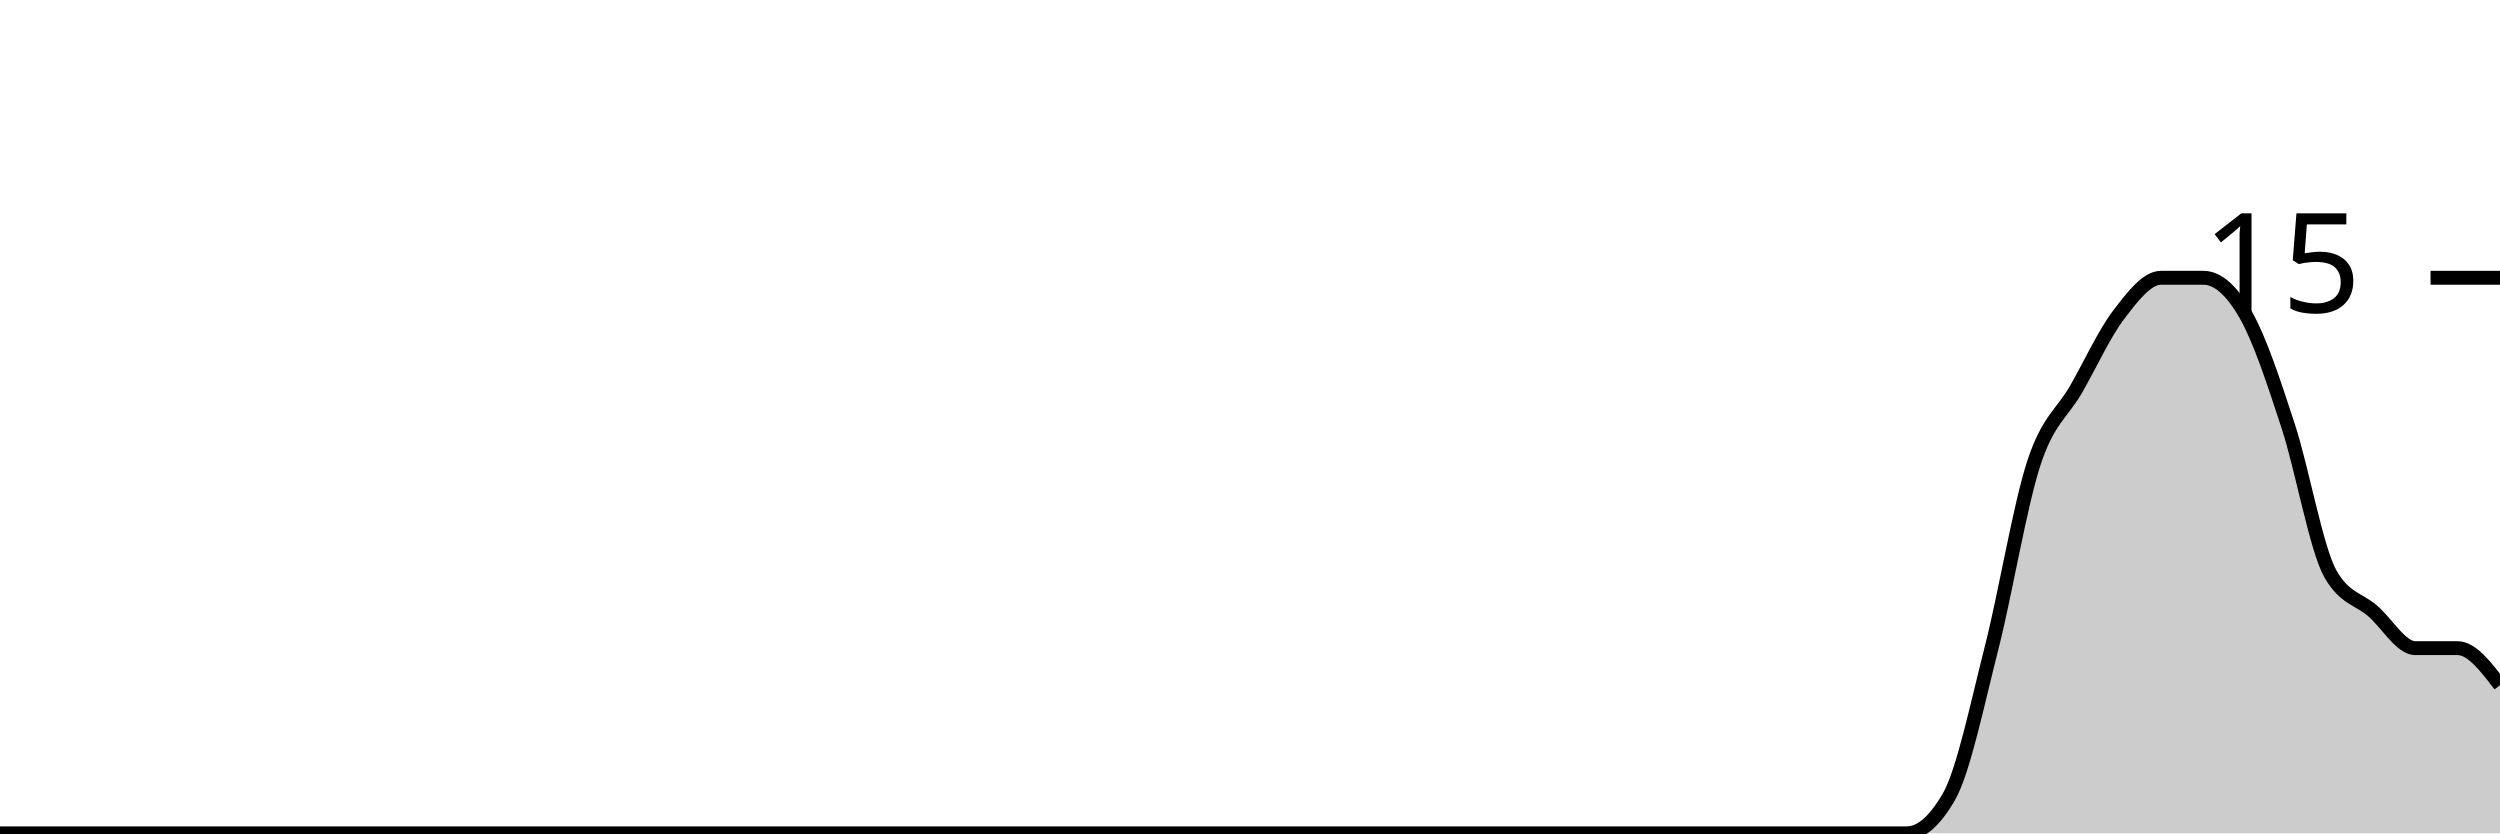
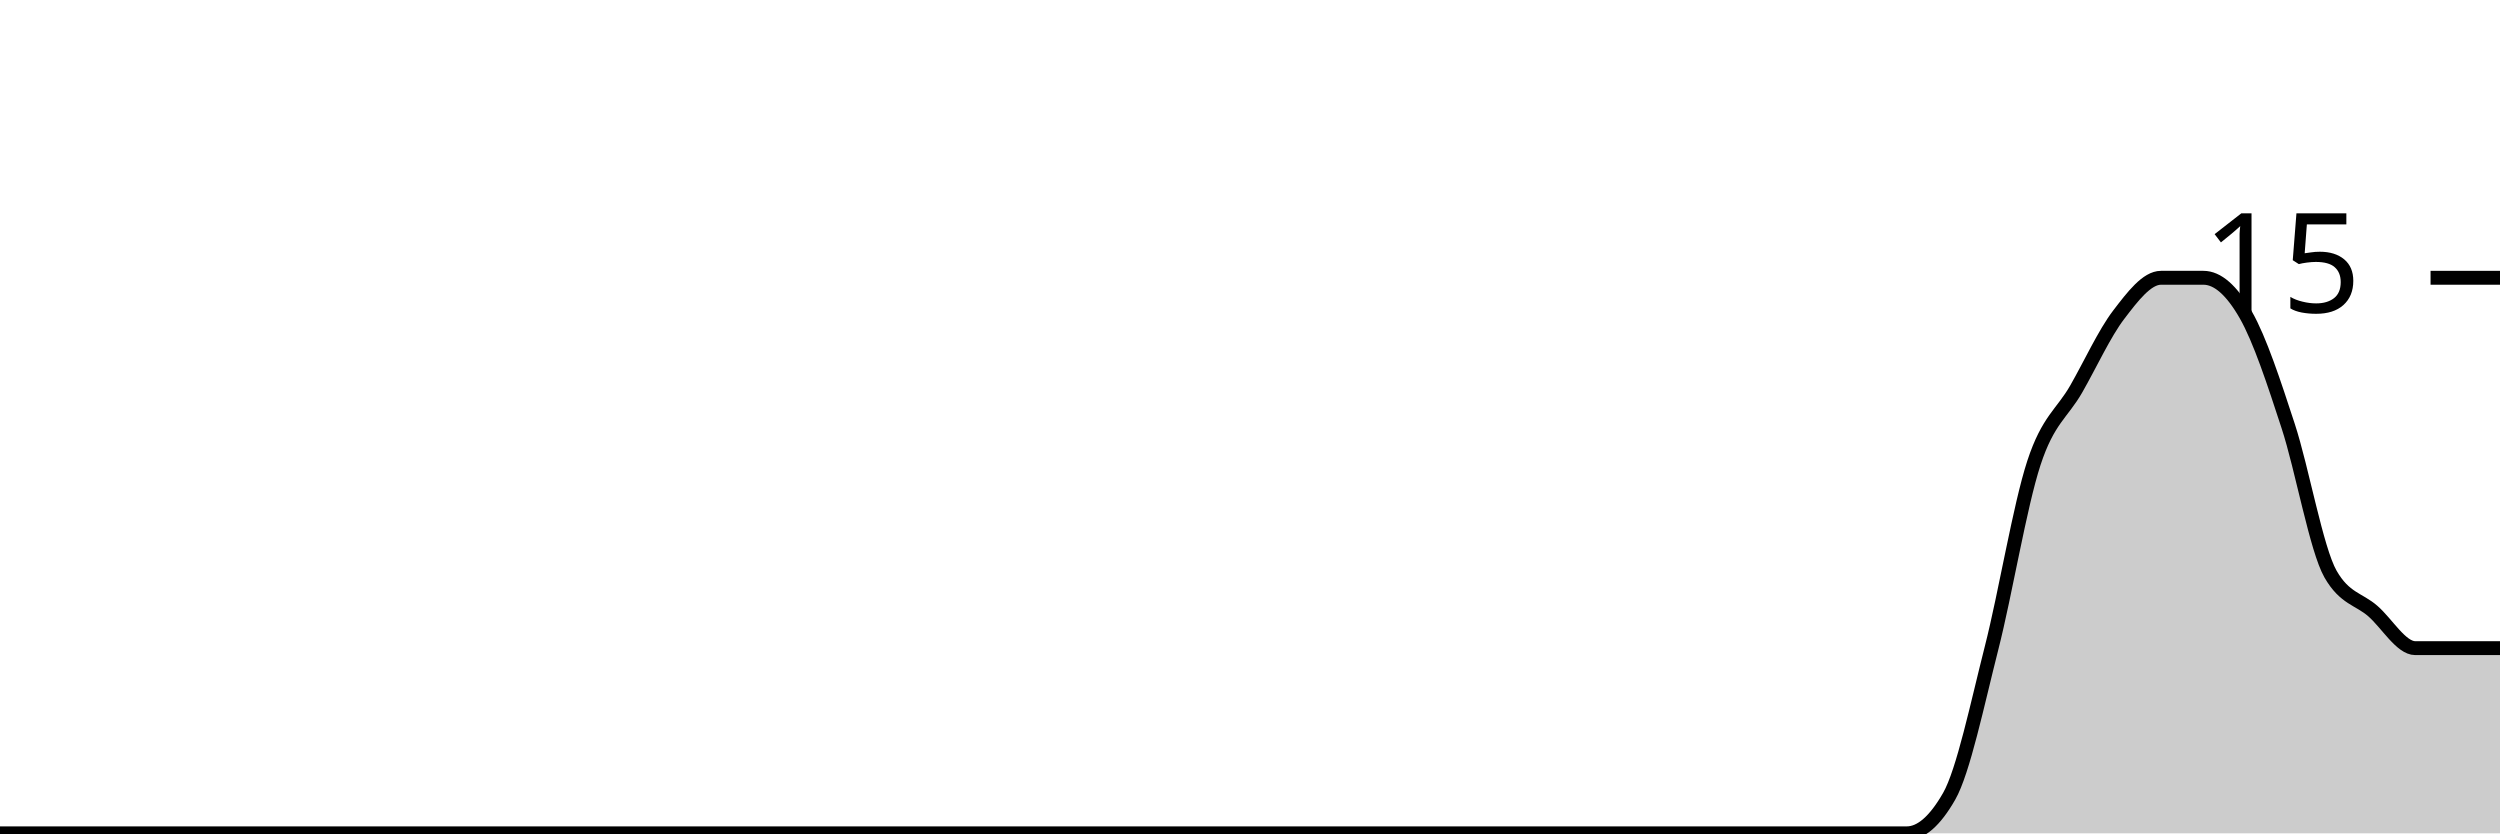
<svg xmlns="http://www.w3.org/2000/svg" viewBox="0 0 180 60">
  <g transform="translate(0,20)">
-     <path class="area" fill="rgba(0, 0, 0, 0.2)" d="M0,40C1.017,40,2.034,40,3.051,40C4.068,40,5.085,40,6.102,40C7.119,40,8.136,40,9.153,40C10.169,40,11.186,40,12.203,40C13.22,40,14.237,40,15.254,40C16.271,40,17.288,40,18.305,40C19.322,40,20.339,40,21.356,40C22.373,40,23.39,40,24.407,40C25.424,40,26.441,40,27.458,40C28.475,40,29.492,40,30.508,40C31.525,40,32.542,40,33.559,40C34.576,40,35.593,40,36.61,40C37.627,40,38.644,40,39.661,40C40.678,40,41.695,40,42.712,40C43.729,40,44.746,40,45.763,40C46.78,40,47.797,40,48.814,40C49.831,40,50.847,40,51.864,40C52.881,40,53.898,40,54.915,40C55.932,40,56.949,40,57.966,40C58.983,40,60,40,61.017,40C62.034,40,63.051,40,64.068,40C65.085,40,66.102,40,67.119,40C68.136,40,69.153,40,70.169,40C71.186,40,72.203,40,73.22,40C74.237,40,75.254,40,76.271,40C77.288,40,78.305,40,79.322,40C80.339,40,81.356,40,82.373,40C83.39,40,84.407,40,85.424,40C86.441,40,87.458,40,88.475,40C89.492,40,90.508,40,91.525,40C92.542,40,93.559,40,94.576,40C95.593,40,96.61,40,97.627,40C98.644,40,99.661,40,100.678,40C101.695,40,102.712,40,103.729,40C104.746,40,105.763,40,106.78,40C107.797,40,108.814,40,109.831,40C110.847,40,111.864,40,112.881,40C113.898,40,114.915,40,115.932,40C116.949,40,117.966,40,118.983,40C120,40,121.017,40,122.034,40C123.051,40,124.068,40,125.085,40C126.102,40,127.119,40,128.136,40C129.153,40,130.169,40,131.186,40C132.203,40,133.22,40,134.237,40C135.254,40,136.271,40,137.288,40C138.305,40,139.322,39.111,140.339,37.333C141.356,35.556,142.373,30.667,143.39,26.667C144.407,22.667,145.424,16.444,146.441,13.333C147.458,10.222,148.475,9.778,149.492,8C150.508,6.222,151.525,4,152.542,2.667C153.559,1.333,154.576,0,155.593,0C156.61,0,157.627,0,158.644,0C159.661,0,160.678,0.889,161.695,2.667C162.712,4.444,163.729,7.556,164.746,10.667C165.763,13.778,166.78,19.556,167.797,21.333C168.814,23.111,169.831,23.111,170.847,24C171.864,24.889,172.881,26.667,173.898,26.667C174.915,26.667,175.932,26.667,176.949,26.667C177.966,26.667,178.983,28,180,29.333L180,40C178.983,40,177.966,40,176.949,40C175.932,40,174.915,40,173.898,40C172.881,40,171.864,40,170.847,40C169.831,40,168.814,40,167.797,40C166.78,40,165.763,40,164.746,40C163.729,40,162.712,40,161.695,40C160.678,40,159.661,40,158.644,40C157.627,40,156.61,40,155.593,40C154.576,40,153.559,40,152.542,40C151.525,40,150.508,40,149.492,40C148.475,40,147.458,40,146.441,40C145.424,40,144.407,40,143.39,40C142.373,40,141.356,40,140.339,40C139.322,40,138.305,40,137.288,40C136.271,40,135.254,40,134.237,40C133.22,40,132.203,40,131.186,40C130.169,40,129.153,40,128.136,40C127.119,40,126.102,40,125.085,40C124.068,40,123.051,40,122.034,40C121.017,40,120,40,118.983,40C117.966,40,116.949,40,115.932,40C114.915,40,113.898,40,112.881,40C111.864,40,110.847,40,109.831,40C108.814,40,107.797,40,106.78,40C105.763,40,104.746,40,103.729,40C102.712,40,101.695,40,100.678,40C99.661,40,98.644,40,97.627,40C96.61,40,95.593,40,94.576,40C93.559,40,92.542,40,91.525,40C90.508,40,89.492,40,88.475,40C87.458,40,86.441,40,85.424,40C84.407,40,83.39,40,82.373,40C81.356,40,80.339,40,79.322,40C78.305,40,77.288,40,76.271,40C75.254,40,74.237,40,73.22,40C72.203,40,71.186,40,70.169,40C69.153,40,68.136,40,67.119,40C66.102,40,65.085,40,64.068,40C63.051,40,62.034,40,61.017,40C60,40,58.983,40,57.966,40C56.949,40,55.932,40,54.915,40C53.898,40,52.881,40,51.864,40C50.847,40,49.831,40,48.814,40C47.797,40,46.78,40,45.763,40C44.746,40,43.729,40,42.712,40C41.695,40,40.678,40,39.661,40C38.644,40,37.627,40,36.61,40C35.593,40,34.576,40,33.559,40C32.542,40,31.525,40,30.508,40C29.492,40,28.475,40,27.458,40C26.441,40,25.424,40,24.407,40C23.39,40,22.373,40,21.356,40C20.339,40,19.322,40,18.305,40C17.288,40,16.271,40,15.254,40C14.237,40,13.22,40,12.203,40C11.186,40,10.169,40,9.153,40C8.136,40,7.119,40,6.102,40C5.085,40,4.068,40,3.051,40C2.034,40,1.017,40,0,40Z" />
-     <path class="line" stroke="black" fill="none" d="M0,40C1.017,40,2.034,40,3.051,40C4.068,40,5.085,40,6.102,40C7.119,40,8.136,40,9.153,40C10.169,40,11.186,40,12.203,40C13.22,40,14.237,40,15.254,40C16.271,40,17.288,40,18.305,40C19.322,40,20.339,40,21.356,40C22.373,40,23.39,40,24.407,40C25.424,40,26.441,40,27.458,40C28.475,40,29.492,40,30.508,40C31.525,40,32.542,40,33.559,40C34.576,40,35.593,40,36.61,40C37.627,40,38.644,40,39.661,40C40.678,40,41.695,40,42.712,40C43.729,40,44.746,40,45.763,40C46.78,40,47.797,40,48.814,40C49.831,40,50.847,40,51.864,40C52.881,40,53.898,40,54.915,40C55.932,40,56.949,40,57.966,40C58.983,40,60,40,61.017,40C62.034,40,63.051,40,64.068,40C65.085,40,66.102,40,67.119,40C68.136,40,69.153,40,70.169,40C71.186,40,72.203,40,73.22,40C74.237,40,75.254,40,76.271,40C77.288,40,78.305,40,79.322,40C80.339,40,81.356,40,82.373,40C83.39,40,84.407,40,85.424,40C86.441,40,87.458,40,88.475,40C89.492,40,90.508,40,91.525,40C92.542,40,93.559,40,94.576,40C95.593,40,96.61,40,97.627,40C98.644,40,99.661,40,100.678,40C101.695,40,102.712,40,103.729,40C104.746,40,105.763,40,106.78,40C107.797,40,108.814,40,109.831,40C110.847,40,111.864,40,112.881,40C113.898,40,114.915,40,115.932,40C116.949,40,117.966,40,118.983,40C120,40,121.017,40,122.034,40C123.051,40,124.068,40,125.085,40C126.102,40,127.119,40,128.136,40C129.153,40,130.169,40,131.186,40C132.203,40,133.22,40,134.237,40C135.254,40,136.271,40,137.288,40C138.305,40,139.322,39.111,140.339,37.333C141.356,35.556,142.373,30.667,143.39,26.667C144.407,22.667,145.424,16.444,146.441,13.333C147.458,10.222,148.475,9.778,149.492,8C150.508,6.222,151.525,4,152.542,2.667C153.559,1.333,154.576,0,155.593,0C156.61,0,157.627,0,158.644,0C159.661,0,160.678,0.889,161.695,2.667C162.712,4.444,163.729,7.556,164.746,10.667C165.763,13.778,166.78,19.556,167.797,21.333C168.814,23.111,169.831,23.111,170.847,24C171.864,24.889,172.881,26.667,173.898,26.667C174.915,26.667,175.932,26.667,176.949,26.667C177.966,26.667,178.983,28,180,29.333" />
+     <path class="area" fill="rgba(0, 0, 0, 0.2)" d="M0,40C1.017,40,2.034,40,3.051,40C4.068,40,5.085,40,6.102,40C7.119,40,8.136,40,9.153,40C10.169,40,11.186,40,12.203,40C13.22,40,14.237,40,15.254,40C16.271,40,17.288,40,18.305,40C19.322,40,20.339,40,21.356,40C22.373,40,23.39,40,24.407,40C25.424,40,26.441,40,27.458,40C28.475,40,29.492,40,30.508,40C31.525,40,32.542,40,33.559,40C34.576,40,35.593,40,36.61,40C37.627,40,38.644,40,39.661,40C40.678,40,41.695,40,42.712,40C43.729,40,44.746,40,45.763,40C46.78,40,47.797,40,48.814,40C49.831,40,50.847,40,51.864,40C52.881,40,53.898,40,54.915,40C55.932,40,56.949,40,57.966,40C58.983,40,60,40,61.017,40C62.034,40,63.051,40,64.068,40C65.085,40,66.102,40,67.119,40C68.136,40,69.153,40,70.169,40C71.186,40,72.203,40,73.22,40C74.237,40,75.254,40,76.271,40C77.288,40,78.305,40,79.322,40C80.339,40,81.356,40,82.373,40C83.39,40,84.407,40,85.424,40C86.441,40,87.458,40,88.475,40C89.492,40,90.508,40,91.525,40C92.542,40,93.559,40,94.576,40C95.593,40,96.61,40,97.627,40C98.644,40,99.661,40,100.678,40C101.695,40,102.712,40,103.729,40C104.746,40,105.763,40,106.78,40C107.797,40,108.814,40,109.831,40C110.847,40,111.864,40,112.881,40C113.898,40,114.915,40,115.932,40C116.949,40,117.966,40,118.983,40C120,40,121.017,40,122.034,40C123.051,40,124.068,40,125.085,40C126.102,40,127.119,40,128.136,40C129.153,40,130.169,40,131.186,40C132.203,40,133.22,40,134.237,40C135.254,40,136.271,40,137.288,40C138.305,40,139.322,39.111,140.339,37.333C141.356,35.556,142.373,30.667,143.39,26.667C144.407,22.667,145.424,16.444,146.441,13.333C147.458,10.222,148.475,9.778,149.492,8C150.508,6.222,151.525,4,152.542,2.667C153.559,1.333,154.576,0,155.593,0C156.61,0,157.627,0,158.644,0C159.661,0,160.678,0.889,161.695,2.667C162.712,4.444,163.729,7.556,164.746,10.667C165.763,13.778,166.78,19.556,167.797,21.333C168.814,23.111,169.831,23.111,170.847,24C171.864,24.889,172.881,26.667,173.898,26.667C174.915,26.667,175.932,26.667,176.949,26.667C177.966,26.667,178.983,26.667,180,26.667L180,40C178.983,40,177.966,40,176.949,40C175.932,40,174.915,40,173.898,40C172.881,40,171.864,40,170.847,40C169.831,40,168.814,40,167.797,40C166.78,40,165.763,40,164.746,40C163.729,40,162.712,40,161.695,40C160.678,40,159.661,40,158.644,40C157.627,40,156.61,40,155.593,40C154.576,40,153.559,40,152.542,40C151.525,40,150.508,40,149.492,40C148.475,40,147.458,40,146.441,40C145.424,40,144.407,40,143.39,40C142.373,40,141.356,40,140.339,40C139.322,40,138.305,40,137.288,40C136.271,40,135.254,40,134.237,40C133.22,40,132.203,40,131.186,40C130.169,40,129.153,40,128.136,40C127.119,40,126.102,40,125.085,40C124.068,40,123.051,40,122.034,40C121.017,40,120,40,118.983,40C117.966,40,116.949,40,115.932,40C114.915,40,113.898,40,112.881,40C111.864,40,110.847,40,109.831,40C108.814,40,107.797,40,106.78,40C105.763,40,104.746,40,103.729,40C102.712,40,101.695,40,100.678,40C99.661,40,98.644,40,97.627,40C96.61,40,95.593,40,94.576,40C93.559,40,92.542,40,91.525,40C90.508,40,89.492,40,88.475,40C87.458,40,86.441,40,85.424,40C84.407,40,83.39,40,82.373,40C81.356,40,80.339,40,79.322,40C78.305,40,77.288,40,76.271,40C75.254,40,74.237,40,73.22,40C72.203,40,71.186,40,70.169,40C69.153,40,68.136,40,67.119,40C66.102,40,65.085,40,64.068,40C63.051,40,62.034,40,61.017,40C60,40,58.983,40,57.966,40C56.949,40,55.932,40,54.915,40C53.898,40,52.881,40,51.864,40C50.847,40,49.831,40,48.814,40C47.797,40,46.78,40,45.763,40C44.746,40,43.729,40,42.712,40C41.695,40,40.678,40,39.661,40C38.644,40,37.627,40,36.61,40C35.593,40,34.576,40,33.559,40C32.542,40,31.525,40,30.508,40C29.492,40,28.475,40,27.458,40C26.441,40,25.424,40,24.407,40C23.39,40,22.373,40,21.356,40C20.339,40,19.322,40,18.305,40C17.288,40,16.271,40,15.254,40C14.237,40,13.22,40,12.203,40C11.186,40,10.169,40,9.153,40C8.136,40,7.119,40,6.102,40C5.085,40,4.068,40,3.051,40C2.034,40,1.017,40,0,40Z" />
+     <path class="line" stroke="black" fill="none" d="M0,40C1.017,40,2.034,40,3.051,40C4.068,40,5.085,40,6.102,40C7.119,40,8.136,40,9.153,40C10.169,40,11.186,40,12.203,40C13.22,40,14.237,40,15.254,40C16.271,40,17.288,40,18.305,40C19.322,40,20.339,40,21.356,40C22.373,40,23.39,40,24.407,40C25.424,40,26.441,40,27.458,40C28.475,40,29.492,40,30.508,40C31.525,40,32.542,40,33.559,40C34.576,40,35.593,40,36.61,40C37.627,40,38.644,40,39.661,40C40.678,40,41.695,40,42.712,40C43.729,40,44.746,40,45.763,40C46.78,40,47.797,40,48.814,40C49.831,40,50.847,40,51.864,40C52.881,40,53.898,40,54.915,40C55.932,40,56.949,40,57.966,40C58.983,40,60,40,61.017,40C62.034,40,63.051,40,64.068,40C65.085,40,66.102,40,67.119,40C68.136,40,69.153,40,70.169,40C71.186,40,72.203,40,73.22,40C74.237,40,75.254,40,76.271,40C77.288,40,78.305,40,79.322,40C80.339,40,81.356,40,82.373,40C83.39,40,84.407,40,85.424,40C86.441,40,87.458,40,88.475,40C89.492,40,90.508,40,91.525,40C92.542,40,93.559,40,94.576,40C95.593,40,96.61,40,97.627,40C98.644,40,99.661,40,100.678,40C101.695,40,102.712,40,103.729,40C104.746,40,105.763,40,106.78,40C107.797,40,108.814,40,109.831,40C110.847,40,111.864,40,112.881,40C113.898,40,114.915,40,115.932,40C116.949,40,117.966,40,118.983,40C120,40,121.017,40,122.034,40C123.051,40,124.068,40,125.085,40C126.102,40,127.119,40,128.136,40C129.153,40,130.169,40,131.186,40C132.203,40,133.22,40,134.237,40C135.254,40,136.271,40,137.288,40C138.305,40,139.322,39.111,140.339,37.333C141.356,35.556,142.373,30.667,143.39,26.667C144.407,22.667,145.424,16.444,146.441,13.333C147.458,10.222,148.475,9.778,149.492,8C150.508,6.222,151.525,4,152.542,2.667C153.559,1.333,154.576,0,155.593,0C156.61,0,157.627,0,158.644,0C159.661,0,160.678,0.889,161.695,2.667C162.712,4.444,163.729,7.556,164.746,10.667C165.763,13.778,166.78,19.556,167.797,21.333C168.814,23.111,169.831,23.111,170.847,24C171.864,24.889,172.881,26.667,173.898,26.667C174.915,26.667,175.932,26.667,176.949,26.667C177.966,26.667,178.983,26.667,180,26.667" />
    <path class="axis-ceiling" stroke-width="1" stroke="black" fill="none" d="M175,0L180,0" />
    <text class="axis-ceiling-label" font-family="sans-serif" text-anchor="end" font-size="10px" x="170" y="2.5">15</text>
  </g>
</svg>
